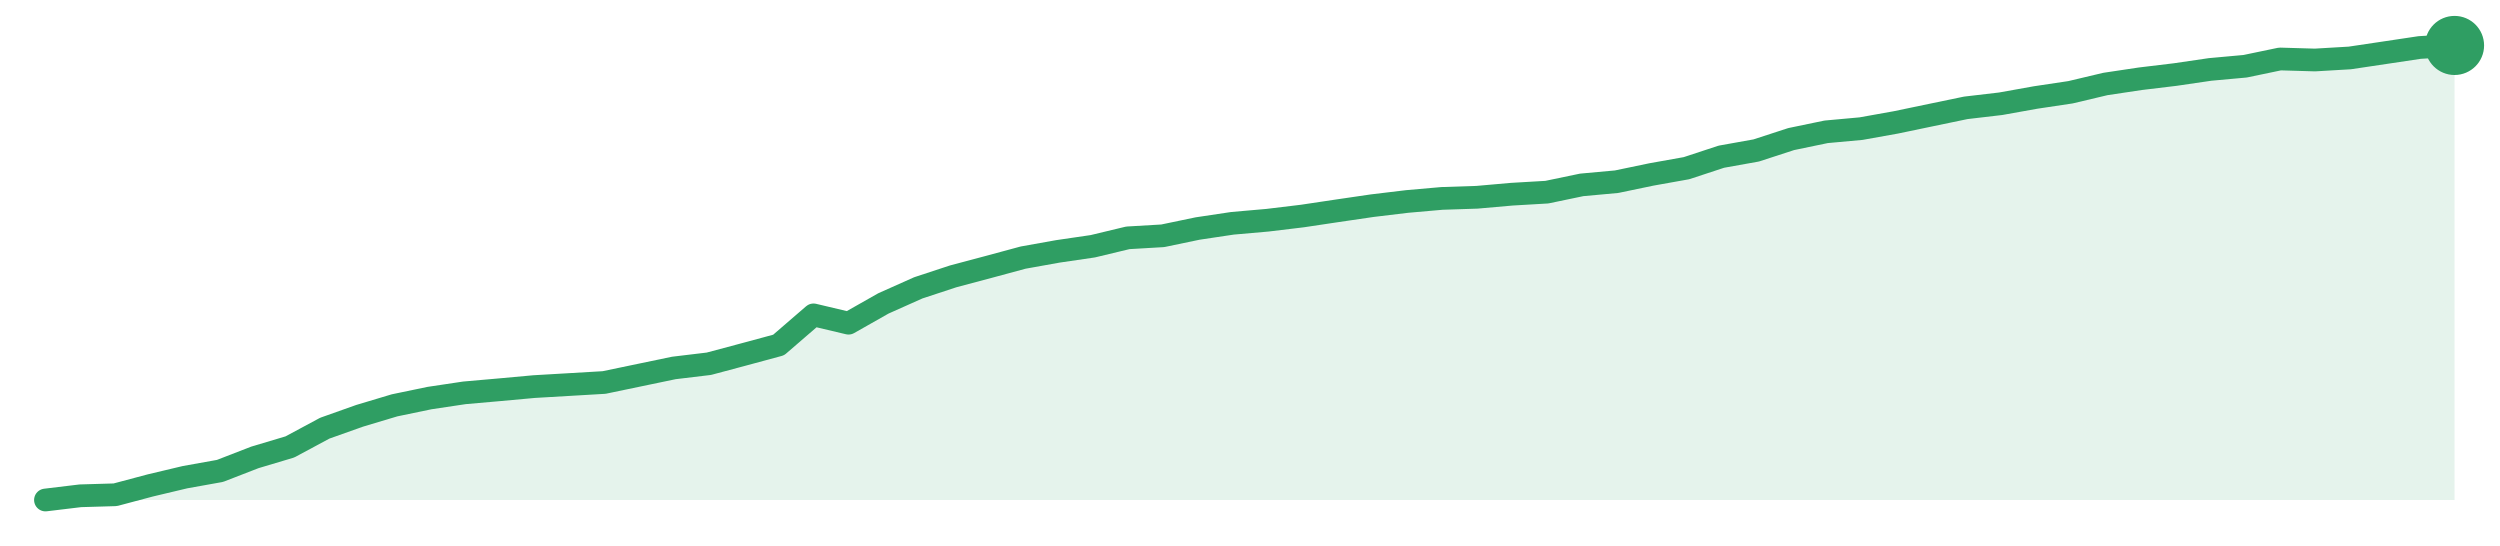
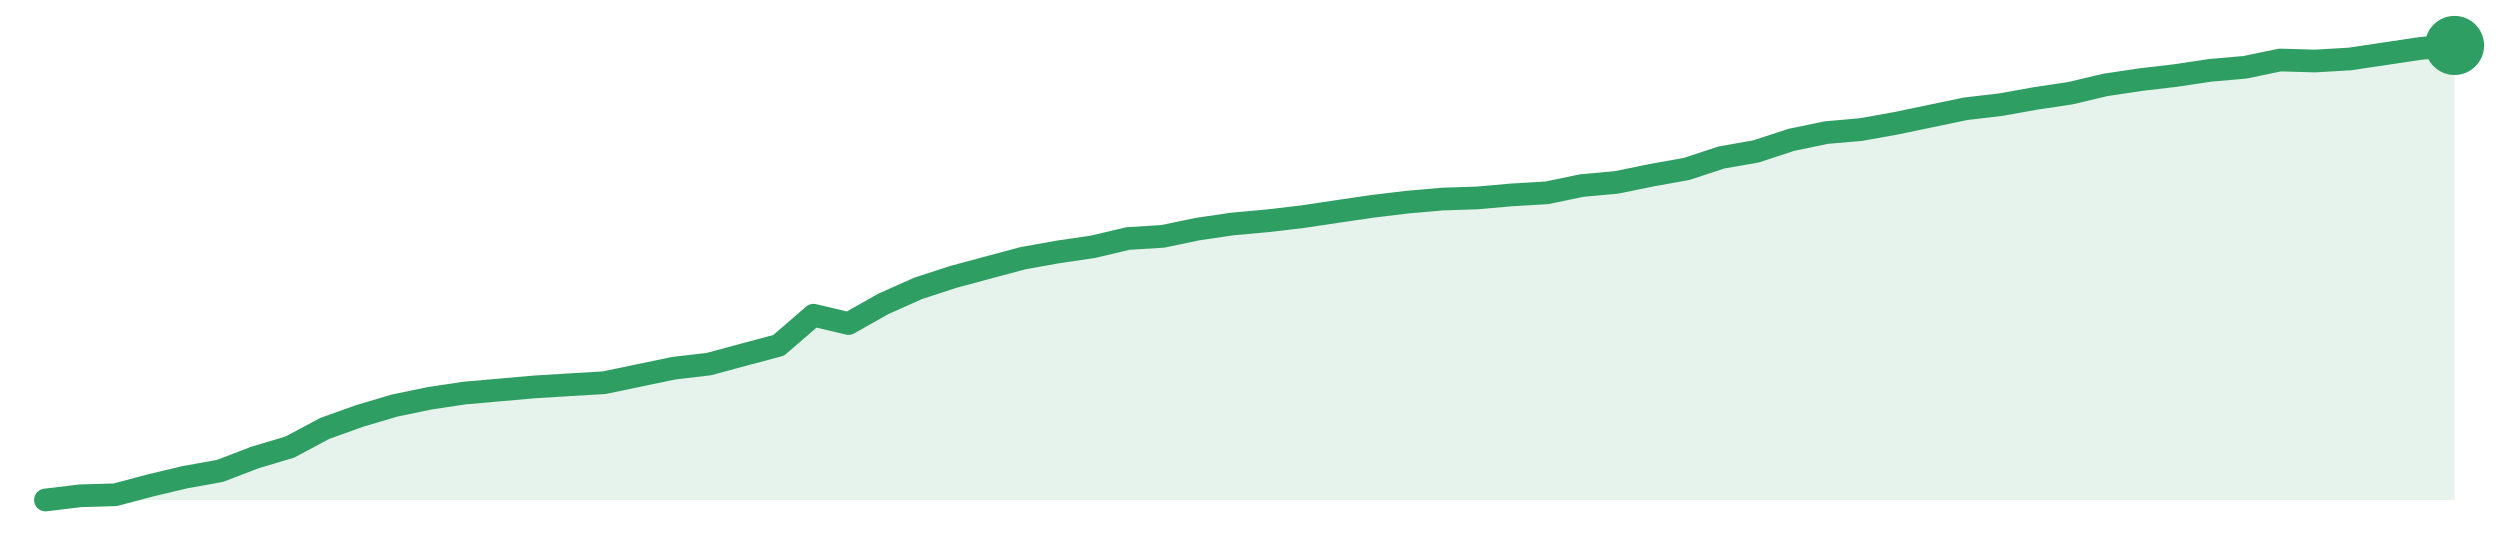
<svg xmlns="http://www.w3.org/2000/svg" width="220" height="48" viewBox="0 0 220 48" role="img" aria-label="trend">
-   <path d="M4.0,44.0 L4.0,44.0 L7.07,43.63 L10.14,43.54 L13.22,42.72 L16.29,41.99 L19.36,41.44 L22.43,40.25 L25.51,39.33 L28.58,37.68 L31.65,36.59 L34.72,35.67 L37.8,35.03 L40.87,34.57 L43.94,34.3 L47.01,34.02 L50.09,33.84 L53.16,33.66 L56.23,33.02 L59.3,32.38 L62.38,32.01 L65.45,31.19 L68.52,30.36 L71.59,27.71 L74.67,28.44 L77.74,26.7 L80.81,25.33 L83.88,24.32 L86.96,23.5 L90.03,22.67 L93.1,22.12 L96.17,21.67 L99.25,20.93 L102.32,20.75 L105.39,20.11 L108.46,19.65 L111.54,19.38 L114.61,19.01 L117.68,18.55 L120.75,18.1 L123.83,17.73 L126.9,17.46 L129.97,17.36 L133.04,17.09 L136.12,16.91 L139.19,16.27 L142.26,15.99 L145.33,15.35 L148.41,14.8 L151.48,13.79 L154.55,13.24 L157.62,12.24 L160.7,11.6 L163.77,11.32 L166.84,10.77 L169.91,10.13 L172.99,9.49 L176.06,9.13 L179.13,8.58 L182.2,8.12 L185.28,7.39 L188.35,6.93 L191.42,6.56 L194.49,6.11 L197.57,5.83 L200.64,5.19 L203.71,5.28 L206.78,5.1 L209.86,4.64 L212.93,4.18 L216.0,4.0 L216.0,44.0 Z" fill="#2f9e631f" />
-   <path d="M4.0,44.0 L7.07,43.63 L10.14,43.54 L13.22,42.72 L16.29,41.99 L19.36,41.44 L22.43,40.25 L25.51,39.33 L28.58,37.68 L31.65,36.59 L34.72,35.67 L37.8,35.03 L40.87,34.57 L43.94,34.3 L47.01,34.02 L50.09,33.84 L53.16,33.66 L56.23,33.02 L59.3,32.38 L62.38,32.01 L65.45,31.19 L68.52,30.36 L71.59,27.71 L74.67,28.44 L77.74,26.7 L80.81,25.33 L83.88,24.32 L86.96,23.5 L90.03,22.67 L93.1,22.12 L96.17,21.67 L99.25,20.93 L102.32,20.75 L105.39,20.11 L108.46,19.65 L111.54,19.38 L114.61,19.01 L117.68,18.55 L120.75,18.1 L123.83,17.73 L126.9,17.46 L129.97,17.36 L133.04,17.09 L136.12,16.91 L139.19,16.27 L142.26,15.99 L145.33,15.35 L148.41,14.8 L151.48,13.79 L154.55,13.24 L157.62,12.24 L160.7,11.6 L163.77,11.32 L166.84,10.77 L169.91,10.13 L172.99,9.49 L176.06,9.13 L179.13,8.58 L182.2,8.12 L185.28,7.39 L188.35,6.93 L191.42,6.56 L194.49,6.11 L197.57,5.83 L200.64,5.19 L203.71,5.28 L206.78,5.1 L209.86,4.64 L212.93,4.18 L216.0,4.0" fill="none" stroke="#2f9e63" stroke-width="2" stroke-linejoin="round" stroke-linecap="round" />
+   <path d="M4.0,44.0 L4.0,44.0 L7.07,43.63 L10.14,43.54 L13.22,42.72 L16.29,41.99 L19.36,41.44 L22.43,40.26 L25.51,39.34 L28.58,37.7 L31.65,36.6 L34.72,35.69 L37.8,35.05 L40.87,34.59 L43.94,34.32 L47.01,34.05 L50.09,33.86 L53.16,33.68 L56.23,33.04 L59.3,32.4 L62.38,32.04 L65.45,31.21 L68.52,30.39 L71.59,27.74 L74.67,28.47 L77.74,26.74 L80.81,25.37 L83.88,24.37 L86.96,23.54 L90.03,22.72 L93.1,22.17 L96.17,21.72 L99.25,20.99 L102.32,20.8 L105.39,20.16 L108.46,19.71 L111.54,19.43 L114.61,19.07 L117.68,18.61 L120.75,18.16 L123.83,17.79 L126.9,17.52 L129.97,17.42 L133.04,17.15 L136.12,16.97 L139.19,16.33 L142.26,16.05 L145.33,15.42 L148.41,14.87 L151.48,13.86 L154.55,13.32 L157.62,12.31 L160.7,11.67 L163.77,11.4 L166.84,10.85 L169.91,10.21 L172.99,9.57 L176.06,9.21 L179.13,8.66 L182.2,8.2 L185.28,7.47 L188.35,7.01 L191.42,6.65 L194.49,6.19 L197.57,5.92 L200.64,5.28 L203.71,5.37 L206.78,5.19 L209.86,4.73 L212.93,4.27 L216.0,4.0 L216.0,44.0 Z" fill="#2f9e631f" />
+   <path d="M4.0,44.0 L7.07,43.63 L10.14,43.54 L13.22,42.72 L16.29,41.99 L19.36,41.44 L22.43,40.26 L25.51,39.34 L28.58,37.7 L31.65,36.6 L34.72,35.69 L37.8,35.05 L40.87,34.59 L43.94,34.32 L47.01,34.05 L50.09,33.86 L53.16,33.68 L56.23,33.04 L59.3,32.4 L62.38,32.04 L65.45,31.21 L68.52,30.39 L71.59,27.74 L74.67,28.47 L77.74,26.74 L80.81,25.37 L83.88,24.37 L86.96,23.54 L90.03,22.72 L93.1,22.17 L96.17,21.72 L99.25,20.99 L102.32,20.8 L105.39,20.16 L108.46,19.71 L111.54,19.43 L114.61,19.07 L117.68,18.61 L120.75,18.16 L123.83,17.79 L126.9,17.52 L129.97,17.42 L133.04,17.15 L136.12,16.97 L139.19,16.33 L142.26,16.05 L145.33,15.42 L148.41,14.87 L151.48,13.86 L154.55,13.32 L157.62,12.31 L160.7,11.67 L163.77,11.4 L166.84,10.85 L169.91,10.21 L172.99,9.57 L176.06,9.21 L179.13,8.66 L182.2,8.2 L185.28,7.47 L188.35,7.01 L191.42,6.65 L194.49,6.19 L197.57,5.92 L200.64,5.28 L203.71,5.37 L206.78,5.19 L209.86,4.73 L212.93,4.27 L216.0,4.0" fill="none" stroke="#2f9e63" stroke-width="2" stroke-linejoin="round" stroke-linecap="round" />
  <circle cx="216.0" cy="4.0" r="2.6" fill="#2f9e63" />
</svg>
